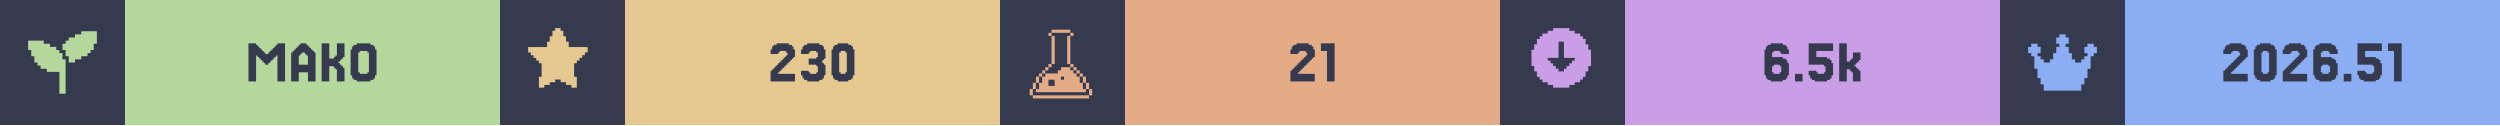
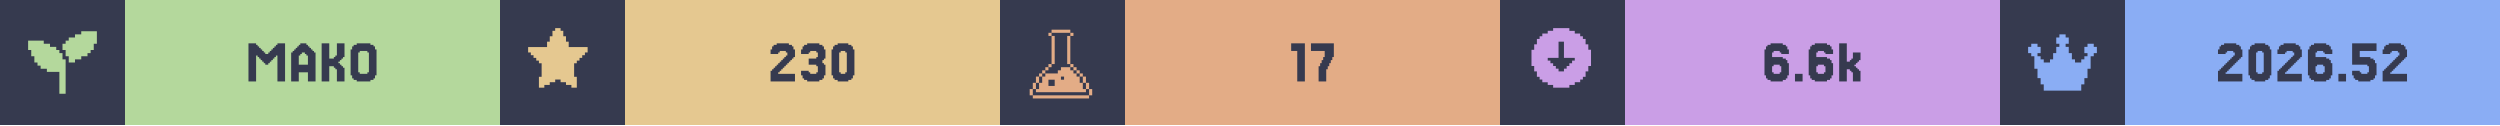
<svg xmlns="http://www.w3.org/2000/svg" width="1200" viewBox="0 0 200 10">
  <g>
    <rect width="200" height="10" fill="#363a4f" />
    <g class="badge" transform="translate(0 0)">
      <path transform="translate(2 2) scale(0.25)" fill="#b4d89c" d="M 18 2 L 18 3 L 16 3 L 16 4 L 14 4 L 14 5 L 13 5 L 13 6 L 12 6 L 12 8 L 13 8 L 13 10 L 14 10 L 14 12 L 16 12 L 16 11 L 18 11 L 18 10 L 20 10 L 20 9 L 21 9 L 21 8 L 22 8 L 22 6 L 23 6 L 23 2 L 18 2 z M 1 5 L 1 8 L 2 8 L 2 10 L 3 10 L 3 12 L 4 12 L 4 13 L 5 13 L 5 14 L 7 14 L 7 15 L 11 15 L 11 22 L 13 22 L 13 11 L 12 11 L 12 9 L 11 9 L 11 8 L 10 8 L 10 7 L 8 7 L 8 6 L 6 6 L 6 5 L 1 5 z" />
      <rect fill="#b4d89c" width="30" height="10" x="10" y="0" />
      <path fill="#363a4f" d="M21.463 5.053V5.175H21.22V5.053H21.098V4.931H20.976V4.809H20.854V4.687H20.732V4.565H20.61V4.443H20.488V6.516H19.878V3.467H20.488V3.589H20.61V3.711H20.732V3.833H20.854V3.955H20.976V4.077H21.098V4.199H21.22V4.321H21.463V4.199H21.585V4.077H21.707V3.955H21.829V3.833H21.951V3.711H22.073V3.589H22.195V3.467H22.805V6.516H22.195V4.443H22.073V4.565H21.951V4.687H21.829V4.809H21.707V4.931H21.585V5.053Z M24.634 5.175V4.443H24.512V4.321H24.39V4.199H24.146V4.321H24.024V4.443H23.902V5.175ZM23.415 4.199V4.077H23.537V3.955H23.659V3.833H23.78V3.711H23.902V3.589H24.024V3.467H24.512V3.589H24.634V3.711H24.756V3.833H24.878V3.955H25V4.077H25.122V4.199H25.244V6.516H24.634V5.785H23.902V6.516H23.293V4.199Z M27.317 5.297H27.439V5.419H27.561V6.516H26.951V5.541H26.829V5.419H26.707V5.297H26.341V6.516H25.732V3.467H26.341V4.687H26.707V4.565H26.829V4.443H26.951V3.467H27.561V4.565H27.439V4.687H27.317V4.809H27.195V4.931H27.073V5.053H27.195V5.175H27.317Z M30 6.029V6.272H29.878V6.394H29.634V6.516H28.537V6.394H28.293V6.272H28.171V6.029H28.049V3.955H28.171V3.711H28.293V3.589H28.537V3.467H29.634V3.589H29.878V3.711H30V3.955H30.122V6.029ZM28.78 5.785V5.907H29.39V5.785H29.512V4.199H29.39V4.077H28.78V4.199H28.659V5.785Z" />
    </g>
    <g class="badge" transform="translate(40 0)">
      <path transform="" fill="#e5c890" d="M5.929 6.145h.216v.866h-.433v-.217H5.28v-.216h-.432v-.216h-.433v.216H3.98v.216h-.433v.217h-.433v-.866h.217V5.063h-.217v-.216H2.9V4.63h-.217v-.216h-.216v-.217H2.25v-.432h1.515v-.433h.216v-.433h.216v-.433h.217V2.25h.433v.216h.216v.433h.216v.433h.217v.433H7.01v.432h-.217v.217h-.216v.216h-.216v.217h-.217v.216H5.93z" />
      <rect fill="#e5c890" width="30" height="10" x="10" y="0" />
      <path fill="#363a4f" d="M22.378 5.663V5.785H22.256V5.907H23.598V6.516H21.646V5.663H21.768V5.541H21.89V5.419H22.012V5.297H22.134V5.175H22.256V5.053H22.378V4.931H22.5V4.809H22.622V4.687H22.744V4.565H22.866V4.443H22.988V4.199H22.866V4.077H22.378V4.199H22.256V4.321H21.646V3.955H21.768V3.711H21.89V3.589H22.134V3.467H23.11V3.589H23.354V3.711H23.476V3.955H23.598V4.565H23.476V4.687H23.354V4.809H23.232V4.931H23.11V5.053H22.988V5.175H22.866V5.297H22.744V5.419H22.622V5.541H22.5V5.663Z M24.695 5.663V5.785H24.817V5.907H25.305V5.785H25.427V5.297H25.305V5.175H24.695V4.687H25.305V4.565H25.427V4.199H25.305V4.077H24.817V4.199H24.695V4.321H24.085V3.955H24.207V3.711H24.329V3.589H24.573V3.467H25.549V3.589H25.793V3.711H25.915V3.955H26.037V4.687H25.915V4.809H25.793V5.053H25.915V5.175H26.037V6.029H25.915V6.272H25.793V6.394H25.549V6.516H24.573V6.394H24.329V6.272H24.207V6.029H24.085V5.663Z M28.232 6.029V6.272H28.11V6.394H27.866V6.516H27.012V6.394H26.768V6.272H26.646V6.029H26.524V3.955H26.646V3.711H26.768V3.589H27.012V3.467H27.866V3.589H28.11V3.711H28.232V3.955H28.354V6.029ZM27.256 5.785V5.907H27.622V5.785H27.744V4.199H27.622V4.077H27.256V4.199H27.134V5.785Z" />
    </g>
    <g class="badge" transform="translate(80 0)">
      <path transform="translate(2 2) scale(0.25)" fill="#e3ac86" d="M 8.502 1.5 L 8.502 2.5 L 14.504 2.5 L 14.504 1.5 L 8.502 1.5 z M 14.504 2.5 L 14.504 3.5 L 15.504 3.5 L 15.504 2.5 L 14.504 2.5 z M 14.504 3.5 L 13.502 3.5 L 13.502 12.502 L 14.504 12.502 L 14.504 3.5 z M 14.504 12.502 L 14.504 13.502 L 15.504 13.502 L 15.504 12.502 L 14.504 12.502 z M 15.504 13.502 L 15.504 14.504 L 16.504 14.504 L 16.504 15.504 L 17.504 15.504 L 17.504 16.504 L 18.504 16.504 L 18.504 15.502 L 17.504 15.502 L 17.504 14.502 L 16.504 14.502 L 16.504 13.502 L 15.504 13.502 z M 18.504 16.504 L 18.504 18.504 L 19.504 18.504 L 19.504 16.504 L 18.504 16.504 z M 19.504 18.504 L 19.504 20.504 L 20.504 20.504 L 20.504 18.504 L 19.504 18.504 z M 20.504 20.504 L 20.504 22.504 L 21.504 22.504 L 21.504 20.504 L 20.504 20.504 z M 19.504 20.504 L 18.504 20.504 L 18.504 18.504 L 17.504 18.504 L 17.504 16.504 L 16.504 16.504 L 16.504 15.504 L 15.504 15.504 L 15.504 14.504 L 14.504 14.504 L 14.504 13.502 L 11.502 13.502 L 11.502 14.504 L 10.502 14.504 L 10.502 15.504 L 6.502 15.504 L 6.502 16.504 L 5.5 16.504 L 5.5 18.504 L 4.5 18.504 L 4.5 20.504 L 3.5 20.504 L 3.5 21.504 L 19.504 21.504 L 19.504 20.504 z M 3.5 20.504 L 3.5 18.504 L 2.5 18.504 L 2.5 20.504 L 3.5 20.504 z M 2.5 20.504 L 1.5 20.504 L 1.5 22.504 L 2.5 22.504 L 2.5 20.504 z M 3.5 18.504 L 4.5 18.504 L 4.5 16.504 L 3.5 16.504 L 3.5 18.504 z M 4.5 16.504 L 5.5 16.504 L 5.5 15.504 L 6.502 15.504 L 6.502 14.504 L 7.502 14.504 L 7.502 13.502 L 6.502 13.502 L 6.502 14.502 L 5.5 14.502 L 5.5 15.502 L 4.5 15.502 L 4.5 16.504 z M 7.502 13.502 L 8.502 13.502 L 8.502 12.502 L 7.502 12.502 L 7.502 13.502 z M 8.502 12.502 L 9.502 12.502 L 9.502 3.5 L 8.502 3.5 L 8.502 12.502 z M 8.502 3.5 L 8.502 2.5 L 7.502 2.5 L 7.502 3.5 L 8.502 3.5 z M 11.502 16.504 L 12.502 16.504 L 12.502 17.504 L 11.502 17.504 L 11.502 16.504 z M 7.502 17.504 L 9.502 17.504 L 9.502 19.504 L 7.502 19.504 L 7.502 17.504 z M 2.5 22.506 L 2.5 23.506 L 20.504 23.506 L 20.504 22.506 L 2.5 22.506 z" />
      <rect fill="#e3ac86" width="30" height="10" x="10" y="0" />
-       <path fill="#363a4f" d="M23.963 5.663V5.785H23.841V5.907H25.183V6.516H23.232V5.663H23.354V5.541H23.476V5.419H23.598V5.297H23.72V5.175H23.841V5.053H23.963V4.931H24.085V4.809H24.207V4.687H24.329V4.565H24.451V4.443H24.573V4.199H24.451V4.077H23.963V4.199H23.841V4.321H23.232V3.955H23.354V3.711H23.476V3.589H23.72V3.467H24.695V3.589H24.939V3.711H25.061V3.955H25.183V4.565H25.061V4.687H24.939V4.809H24.817V4.931H24.695V5.053H24.573V5.175H24.451V5.297H24.329V5.419H24.207V5.541H24.085V5.663Z M26.768 3.467V6.516H26.159V4.077H25.671V3.467Z" />
+       <path fill="#363a4f" d="M24.39 3.467V6.516H23.78V4.077H23.293V3.467Z M25.61 5.297V5.053H25.732V4.809H25.854V4.565H25.976V4.077H24.878V3.467H26.707V4.565H26.585V4.809H26.463V5.053H26.341V5.297H26.22V5.541H26.098V6.516H25.488V5.297Z" />
    </g>
    <g class="badge" transform="translate(120 0)">
      <path transform="" fill="#ca9ee6" d="M5.55 6.794h.432v-.216h.433v-.216h.216v-.217h.217v-.433h.216V5.28h.217V3.981h-.217v-.433h-.216v-.433h-.217V2.9h-.216v-.217h-.433v-.216h-.433V2.25h-1.298v.216h-.433v.216h-.433V2.9h-.216v.216h-.217v.433h-.216v.433h-.217v1.298h.217v.433h.216v.433h.217v.217h.216v.216h.433v.216h.433v.217h1.298zm-1.083-1.298v-.217h-.216v-.216h-.217v-.216h-.216V4.63h.866V3.332h.432V4.63h.866v.217h-.216v.216h-.217v.216h-.216v.217h-.217v.216h-.432v-.216z" />
      <rect fill="#ca9ee6" width="30" height="10" x="10" y="0" />
-       <path fill="#363a4f" d="M21.89 5.785V5.907H22.378V5.785H22.5V5.297H22.378V5.175H21.89V5.297H21.768V5.785ZM21.768 4.565H22.622V4.687H22.866V4.809H22.988V5.053H23.11V6.029H22.988V6.272H22.866V6.394H22.622V6.516H21.646V6.394H21.402V6.272H21.28V6.029H21.159V3.955H21.28V3.711H21.402V3.589H21.646V3.467H22.622V3.589H22.866V3.711H22.988V3.955H23.11V4.321H22.5V4.199H22.378V4.077H21.89V4.199H21.768Z M24.207 5.907V6.516H23.598V5.907Z M25.305 5.663V5.785H25.427V5.907H25.915V5.785H26.037V5.297H25.915V5.175H24.695V3.467H26.646V4.077H25.305V4.565H26.159V4.687H26.402V4.809H26.524V5.053H26.646V6.029H26.524V6.272H26.402V6.394H26.159V6.516H25.183V6.394H24.939V6.272H24.817V6.029H24.695V5.663Z M27.988 4.931V4.809H28.11V4.687H28.232V4.199H28.841V4.809H28.72V4.931H28.598V5.053H28.476V5.175H28.354V5.297H28.476V5.419H28.598V5.541H28.72V5.663H28.841V6.516H28.232V5.785H28.11V5.663H27.988V5.541H27.744V6.516H27.134V3.467H27.744V4.931Z" />
+       <path fill="#363a4f" d="M21.89 5.785V5.907H22.378V5.785H22.5V5.297H22.378V5.175H21.89V5.297H21.768V5.785ZM21.768 4.565H22.622V4.687H22.866V4.809H22.988V5.053H23.11V6.029H22.988V6.272H22.866V6.394H22.622V6.516H21.646V6.394H21.402V6.272H21.28V6.029H21.159V3.955H21.28V3.711H21.402V3.589H21.646V3.467H22.622V3.589H22.866V3.711H22.988V3.955H23.11V4.321H22.5V4.199H22.378V4.077H21.89V4.199H21.768Z M24.207 5.907V6.516H23.598V5.907Z M25.427 5.785V5.907H25.915V5.785H26.037V5.297H25.915V5.175H25.427V5.297H25.305V5.785ZM25.305 4.565H26.159V4.687H26.402V4.809H26.524V5.053H26.646V6.029H26.524V6.272H26.402V6.394H26.159V6.516H25.183V6.394H24.939V6.272H24.817V6.029H24.695V3.955H24.817V3.711H24.939V3.589H25.183V3.467H26.159V3.589H26.402V3.711H26.524V3.955H26.646V4.321H26.037V4.199H25.915V4.077H25.427V4.199H25.305Z M27.988 4.931V4.809H28.11V4.687H28.232V4.199H28.841V4.809H28.72V4.931H28.598V5.053H28.476V5.175H28.354V5.297H28.476V5.419H28.598V5.541H28.72V5.663H28.841V6.516H28.232V5.785H28.11V5.663H27.988V5.541H27.744V6.516H27.134V3.467H27.744V4.931Z" />
    </g>
    <g class="badge" transform="translate(160 0)">
      <path transform="translate(2 2) scale(0.25)" fill="#8aadf4" d="M23 7v2h-1v1h-1v4h-1v3h-1v2h-1v2H6v-2H5v-2H4v-3H3v-4H2V9H1V7h1V6h2v1h1v2H4v1h1v1h1v1h2v-1h1V9h1V7h1V6h-1V4h1V3h2v1h1v2h-1v1h1v2h1v2h1v1h2v-1h1v-1h1V9h-1V7h1V6h2v1z" />
      <rect fill="#8aadf4" width="30" height="10" x="10" y="0" />
-       <path fill="#363a4f" d="M18.598 5.663V5.785H18.476V5.907H19.817V6.516H17.866V5.663H17.988V5.541H18.11V5.419H18.232V5.297H18.354V5.175H18.476V5.053H18.598V4.931H18.72V4.809H18.841V4.687H18.963V4.565H19.085V4.443H19.207V4.199H19.085V4.077H18.598V4.199H18.476V4.321H17.866V3.955H17.988V3.711H18.11V3.589H18.354V3.467H19.329V3.589H19.573V3.711H19.695V3.955H19.817V4.565H19.695V4.687H19.573V4.809H19.451V4.931H19.329V5.053H19.207V5.175H19.085V5.297H18.963V5.419H18.841V5.541H18.72V5.663Z M22.012 6.029V6.272H21.89V6.394H21.646V6.516H20.793V6.394H20.549V6.272H20.427V6.029H20.305V3.955H20.427V3.711H20.549V3.589H20.793V3.467H21.646V3.589H21.89V3.711H22.012V3.955H22.134V6.029ZM21.037 5.785V5.907H21.402V5.785H21.524V4.199H21.402V4.077H21.037V4.199H20.915V5.785Z M23.354 5.663V5.785H23.232V5.907H24.573V6.516H22.622V5.663H22.744V5.541H22.866V5.419H22.988V5.297H23.11V5.175H23.232V5.053H23.354V4.931H23.476V4.809H23.598V4.687H23.72V4.565H23.841V4.443H23.963V4.199H23.841V4.077H23.354V4.199H23.232V4.321H22.622V3.955H22.744V3.711H22.866V3.589H23.11V3.467H24.085V3.589H24.329V3.711H24.451V3.955H24.573V4.565H24.451V4.687H24.329V4.809H24.207V4.931H24.085V5.053H23.963V5.175H23.841V5.297H23.72V5.419H23.598V5.541H23.476V5.663Z M25.793 5.785V5.907H26.28V5.785H26.402V5.297H26.28V5.175H25.793V5.297H25.671V5.785ZM25.671 4.565H26.524V4.687H26.768V4.809H26.89V5.053H27.012V6.029H26.89V6.272H26.768V6.394H26.524V6.516H25.549V6.394H25.305V6.272H25.183V6.029H25.061V3.955H25.183V3.711H25.305V3.589H25.549V3.467H26.524V3.589H26.768V3.711H26.89V3.955H27.012V4.321H26.402V4.199H26.28V4.077H25.793V4.199H25.671Z M28.11 5.907V6.516H27.5V5.907Z M29.207 5.663V5.785H29.329V5.907H29.817V5.785H29.939V5.297H29.817V5.175H28.598V3.467H30.549V4.077H29.207V4.565H30.061V4.687H30.305V4.809H30.427V5.053H30.549V6.029H30.427V6.272H30.305V6.394H30.061V6.516H29.085V6.394H28.841V6.272H28.72V6.029H28.598V5.663Z M32.134 3.467V6.516H31.524V4.077H31.037V3.467Z" />
+       <path fill="#363a4f" d="M18.171 5.663V5.785H18.049V5.907H19.39V6.516H17.439V5.663H17.561V5.541H17.683V5.419H17.805V5.297H17.927V5.175H18.049V5.053H18.171V4.931H18.293V4.809H18.415V4.687H18.537V4.565H18.659V4.443H18.78V4.199H18.659V4.077H18.171V4.199H18.049V4.321H17.439V3.955H17.561V3.711H17.683V3.589H17.927V3.467H18.902V3.589H19.146V3.711H19.268V3.955H19.39V4.565H19.268V4.687H19.146V4.809H19.024V4.931H18.902V5.053H18.78V5.175H18.659V5.297H18.537V5.419H18.415V5.541H18.293V5.663Z M21.585 6.029V6.272H21.463V6.394H21.22V6.516H20.366V6.394H20.122V6.272H20V6.029H19.878V3.955H20V3.711H20.122V3.589H20.366V3.467H21.22V3.589H21.463V3.711H21.585V3.955H21.707V6.029ZM20.61 5.785V5.907H20.976V5.785H21.098V4.199H20.976V4.077H20.61V4.199H20.488V5.785Z M22.927 5.663V5.785H22.805V5.907H24.146V6.516H22.195V5.663H22.317V5.541H22.439V5.419H22.561V5.297H22.683V5.175H22.805V5.053H22.927V4.931H23.049V4.809H23.171V4.687H23.293V4.565H23.415V4.443H23.537V4.199H23.415V4.077H22.927V4.199H22.805V4.321H22.195V3.955H22.317V3.711H22.439V3.589H22.683V3.467H23.659V3.589H23.902V3.711H24.024V3.955H24.146V4.565H24.024V4.687H23.902V4.809H23.78V4.931H23.659V5.053H23.537V5.175H23.415V5.297H23.293V5.419H23.171V5.541H23.049V5.663Z M25.366 5.785V5.907H25.854V5.785H25.976V5.297H25.854V5.175H25.366V5.297H25.244V5.785ZM25.244 4.565H26.098V4.687H26.341V4.809H26.463V5.053H26.585V6.029H26.463V6.272H26.341V6.394H26.098V6.516H25.122V6.394H24.878V6.272H24.756V6.029H24.634V3.955H24.756V3.711H24.878V3.589H25.122V3.467H26.098V3.589H26.341V3.711H26.463V3.955H26.585V4.321H25.976V4.199H25.854V4.077H25.366V4.199H25.244Z M27.683 5.907V6.516H27.073V5.907Z M28.78 5.663V5.785H28.902V5.907H29.39V5.785H29.512V5.297H29.39V5.175H28.171V3.467H30.122V4.077H28.78V4.565H29.634V4.687H29.878V4.809H30V5.053H30.122V6.029H30V6.272H29.878V6.394H29.634V6.516H28.659V6.394H28.415V6.272H28.293V6.029H28.171V5.663Z M31.341 5.663V5.785H31.22V5.907H32.561V6.516H30.61V5.663H30.732V5.541H30.854V5.419H30.976V5.297H31.098V5.175H31.22V5.053H31.341V4.931H31.463V4.809H31.585V4.687H31.707V4.565H31.829V4.443H31.951V4.199H31.829V4.077H31.341V4.199H31.22V4.321H30.61V3.955H30.732V3.711H30.854V3.589H31.098V3.467H32.073V3.589H32.317V3.711H32.439V3.955H32.561V4.565H32.439V4.687H32.317V4.809H32.195V4.931H32.073V5.053H31.951V5.175H31.829V5.297H31.707V5.419H31.585V5.541H31.463V5.663Z" />
    </g>
  </g>
</svg>
